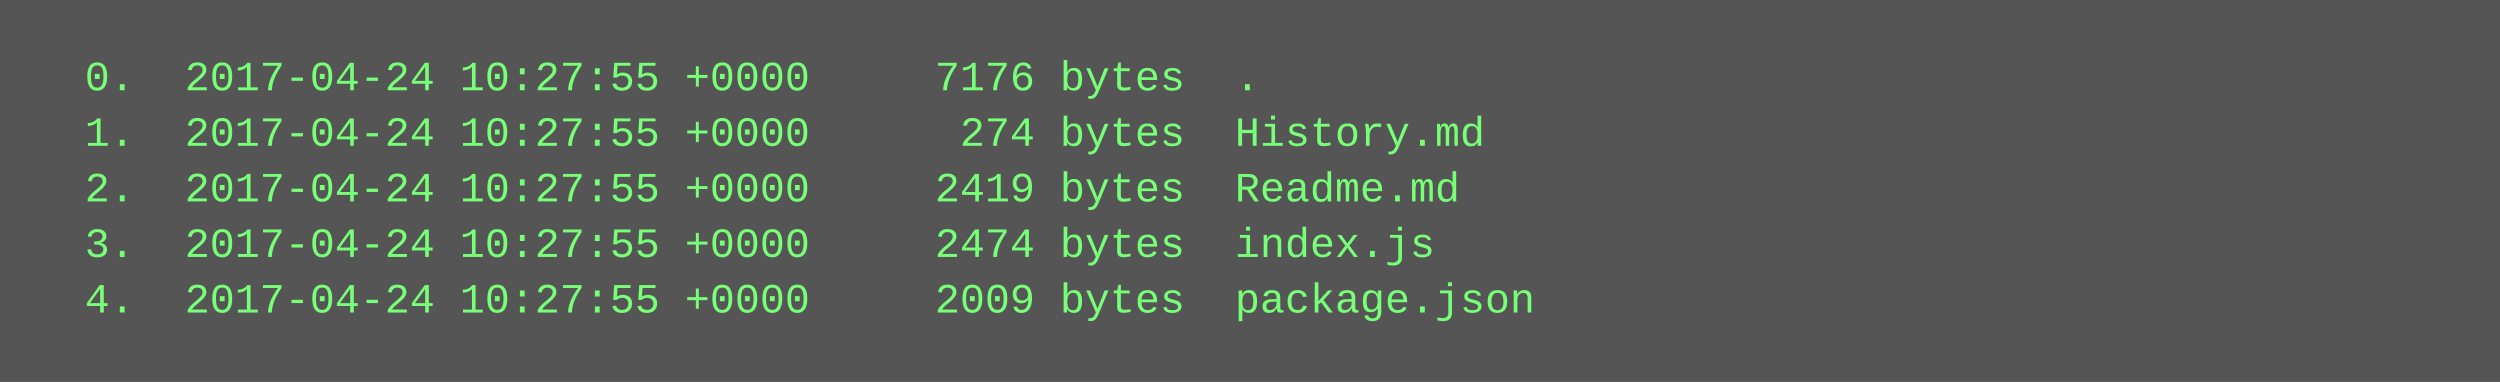
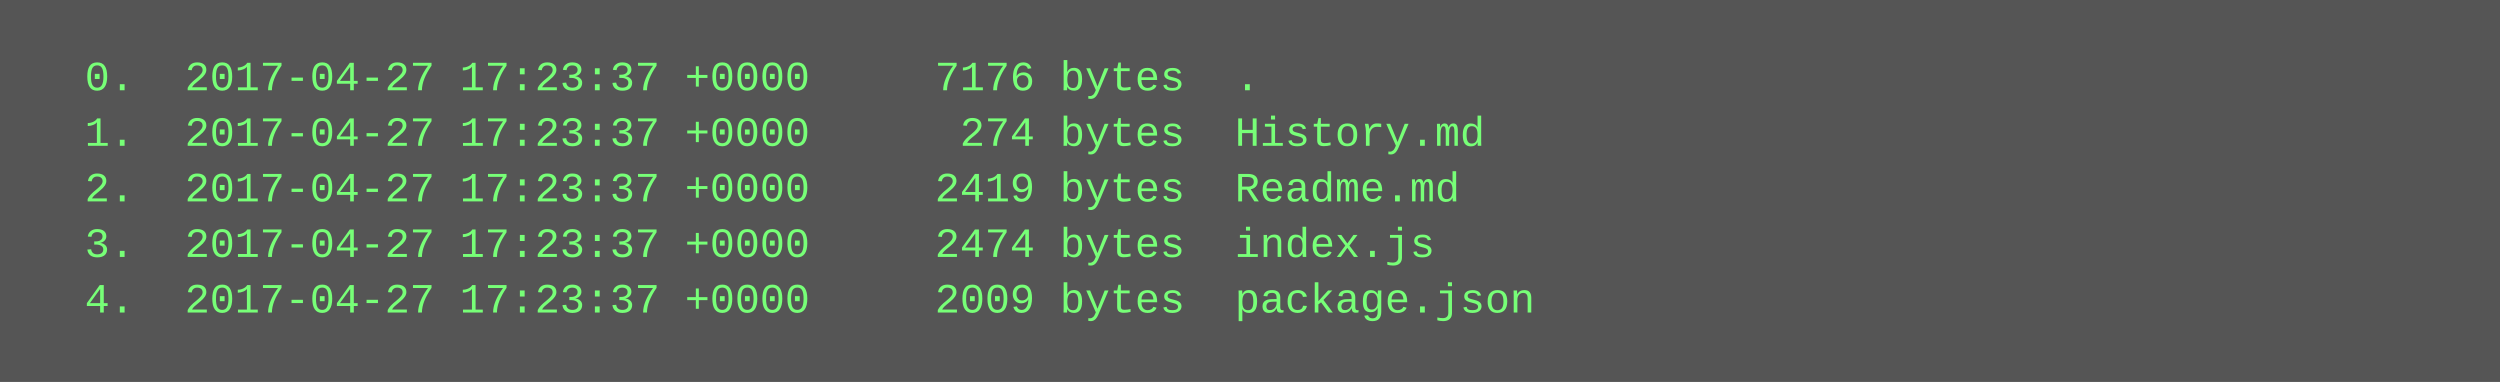
<svg xmlns="http://www.w3.org/2000/svg" height="110" width="720">
  <rect height="110" fill="#555" width="720" />
  <text fill="#7f7" font-family="Courier New" font-size="12" xml:space="preserve">
-     <tspan x="10" y="26">  0.  2017-04-24 10:27:55 +0000     7176 bytes  .</tspan>
-     <tspan x="10" y="42">  1.  2017-04-24 10:27:55 +0000      274 bytes  History.md</tspan>
-     <tspan x="10" y="58">  2.  2017-04-24 10:27:55 +0000     2419 bytes  Readme.md</tspan>
-     <tspan x="10" y="74">  3.  2017-04-24 10:27:55 +0000     2474 bytes  index.js</tspan>
-     <tspan x="10" y="90">  4.  2017-04-24 10:27:55 +0000     2009 bytes  package.json</tspan>
+     <tspan x="10" y="26">  0.  2017-04-27 17:23:37 +0000     7176 bytes  .</tspan>
+     <tspan x="10" y="42">  1.  2017-04-27 17:23:37 +0000      274 bytes  History.md</tspan>
+     <tspan x="10" y="58">  2.  2017-04-27 17:23:37 +0000     2419 bytes  Readme.md</tspan>
+     <tspan x="10" y="74">  3.  2017-04-27 17:23:37 +0000     2474 bytes  index.js</tspan>
+     <tspan x="10" y="90">  4.  2017-04-27 17:23:37 +0000     2009 bytes  package.json</tspan>
  </text>
</svg>
